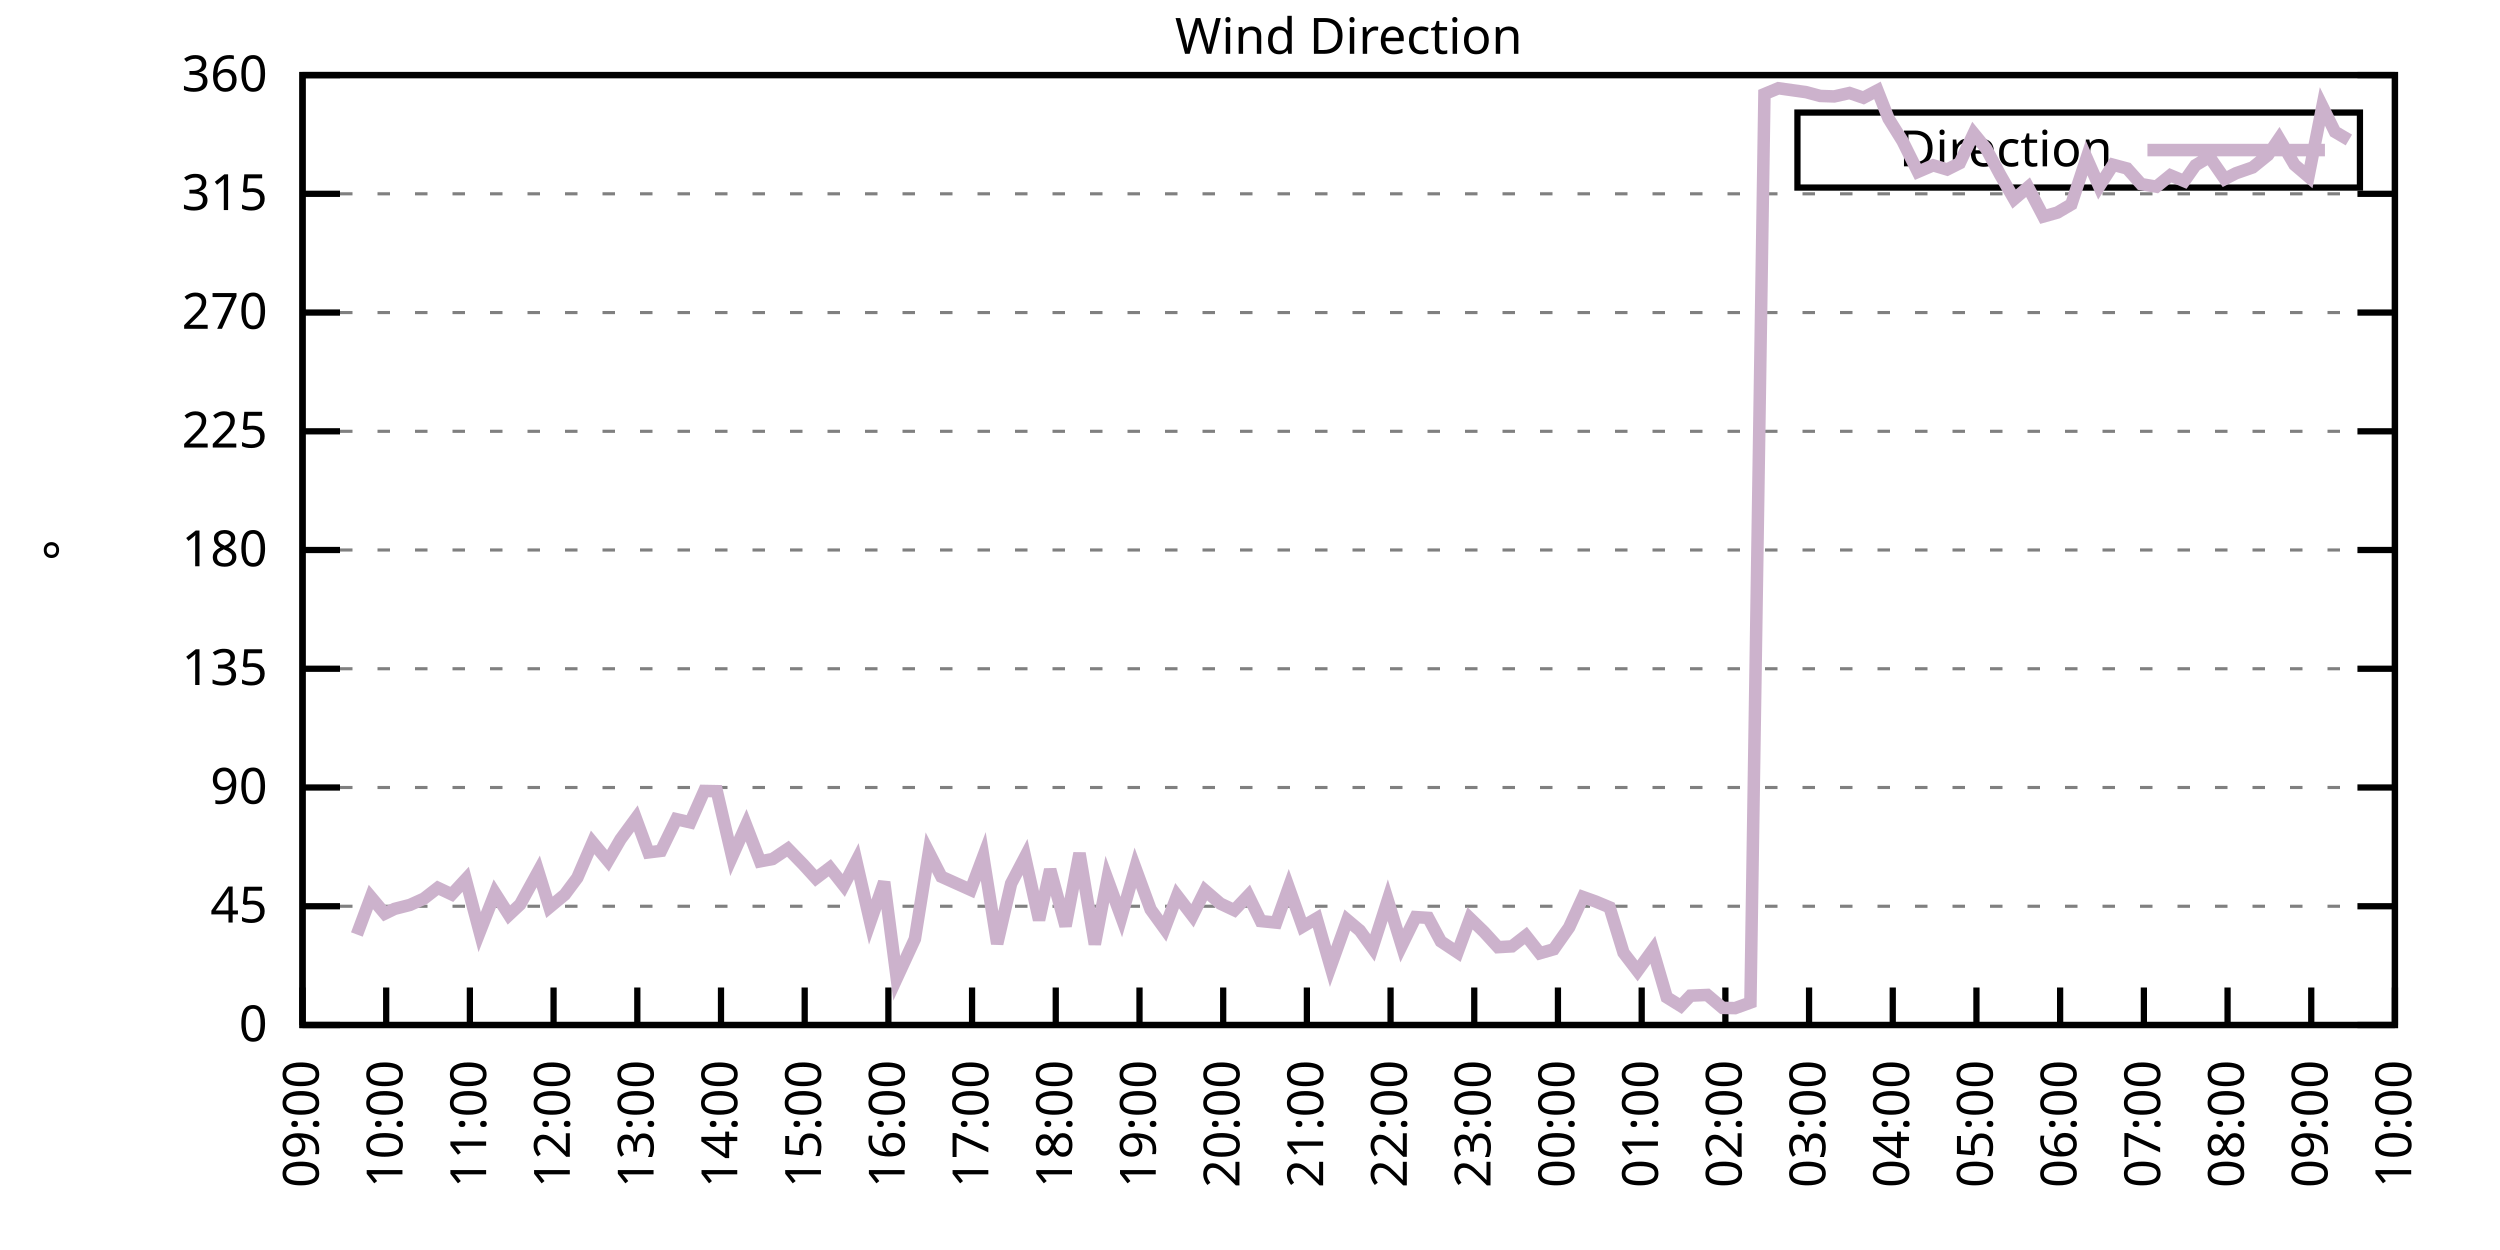
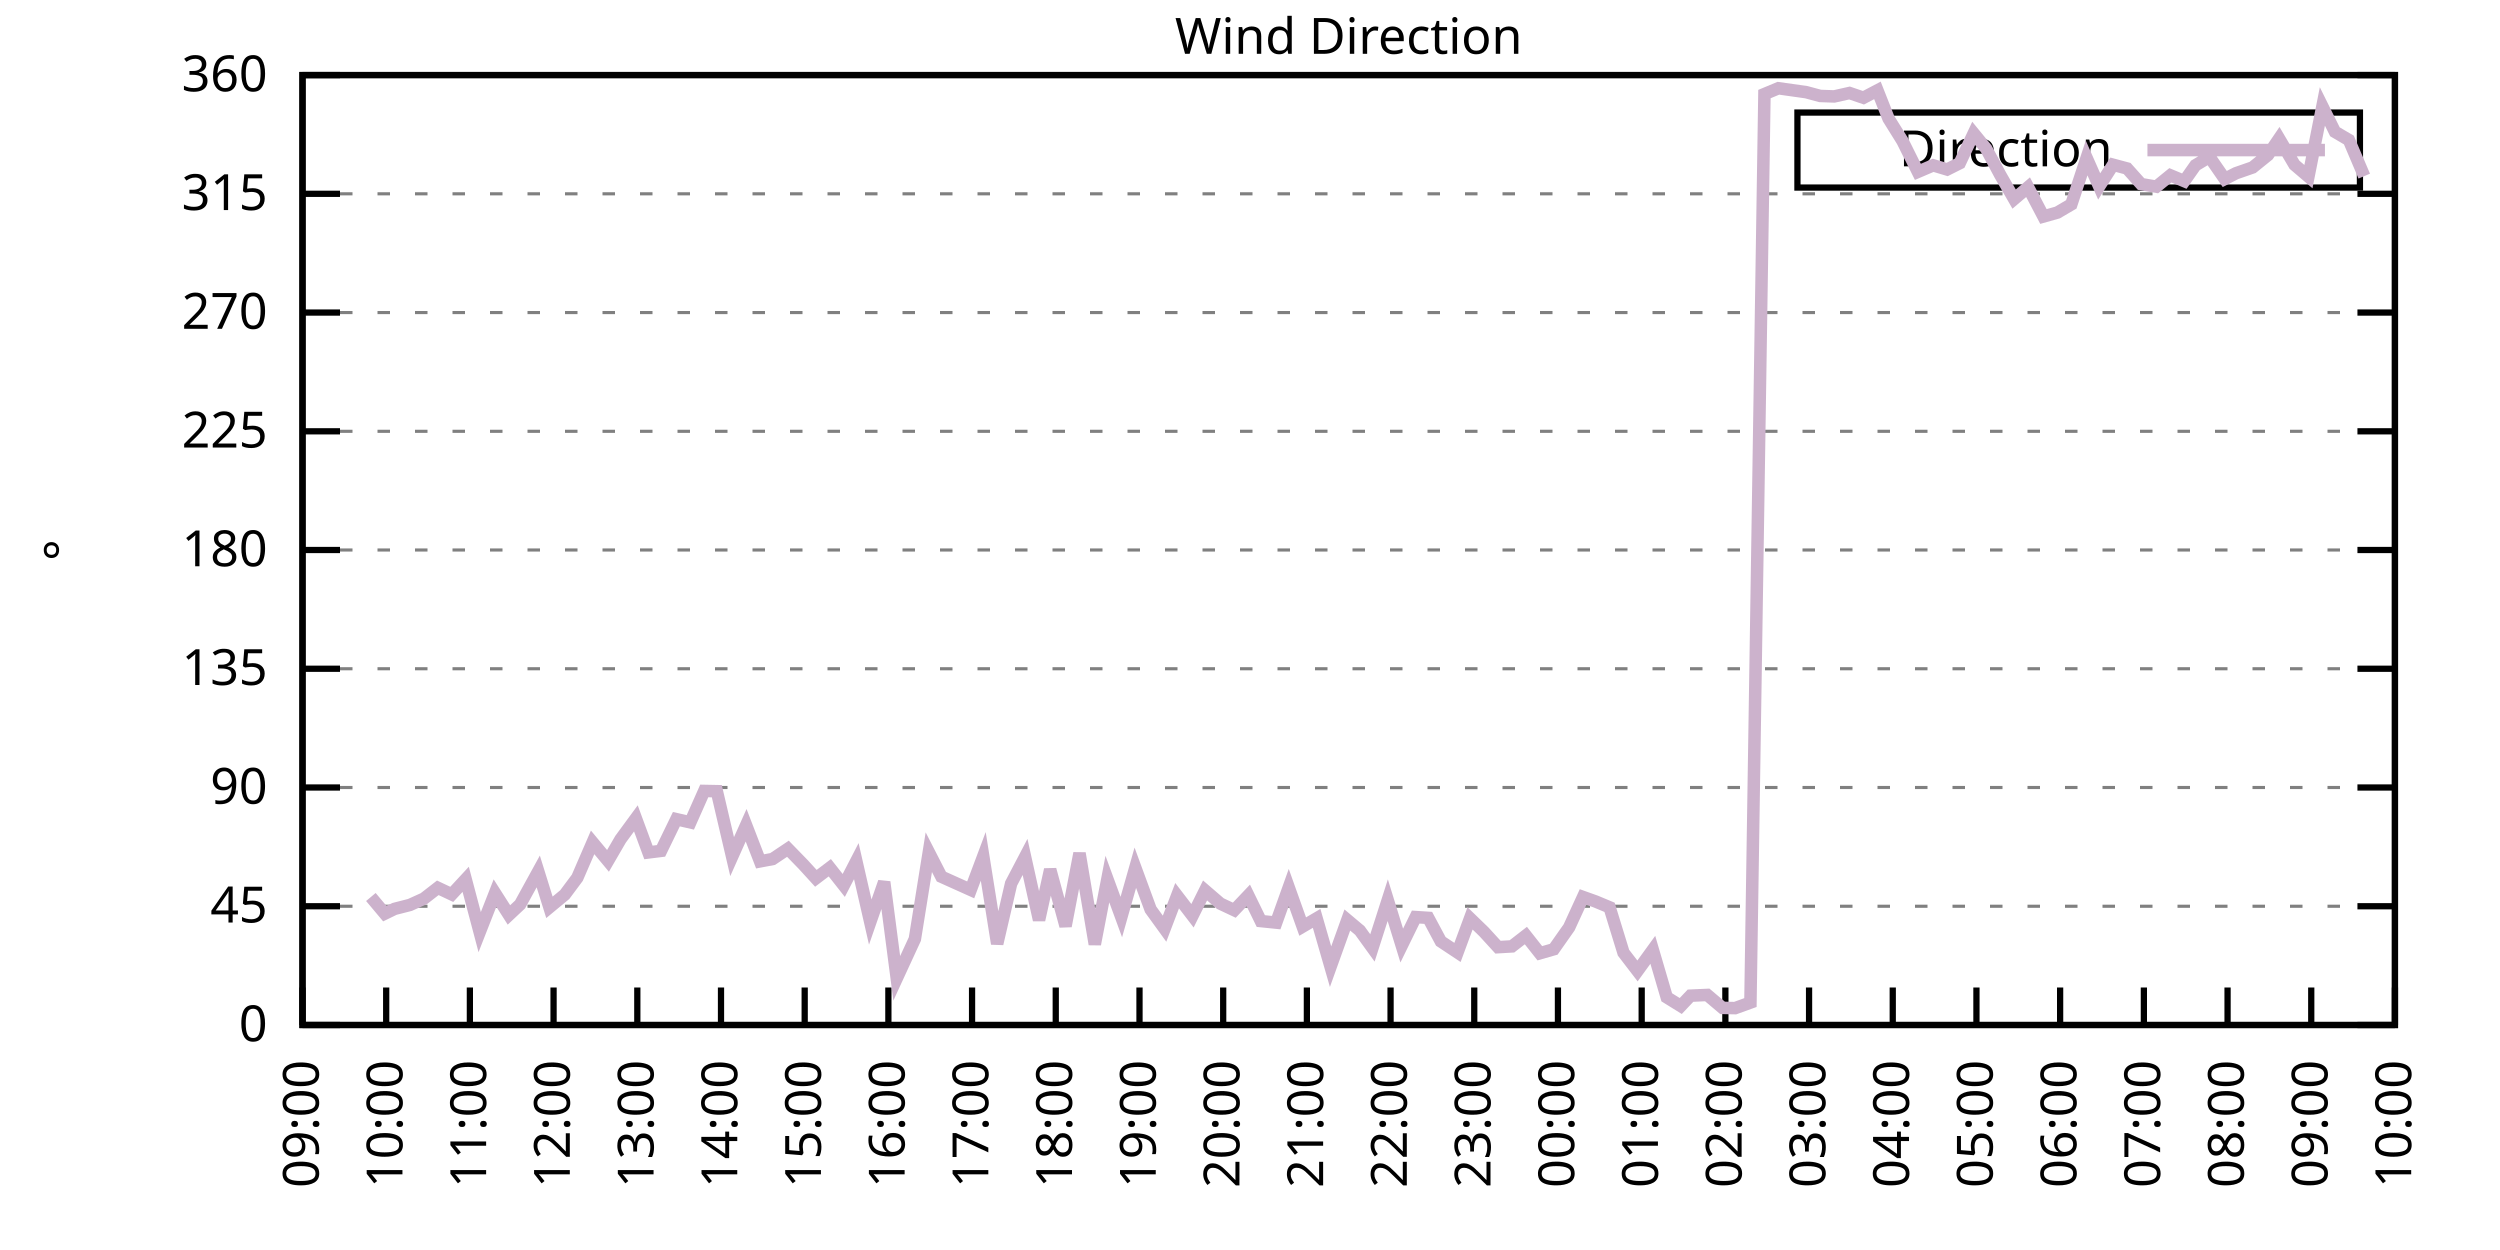
<svg xmlns="http://www.w3.org/2000/svg" xmlns:xlink="http://www.w3.org/1999/xlink" width="400" height="200" viewBox="0 0 400 200">
  <g id="gnuplot_canvas">
    <rect x="0" y="0" width="400" height="200" fill="none" />
    <defs>
      <circle id="gpDot" r="0.5" stroke-width="0.5" stroke="currentColor" />
      <path id="gpPt0" stroke-width="0.333" stroke="currentColor" d="M-1,0 h2 M0,-1 v2" />
      <path id="gpPt1" stroke-width="0.333" stroke="currentColor" d="M-1,-1 L1,1 M1,-1 L-1,1" />
      <path id="gpPt2" stroke-width="0.333" stroke="currentColor" d="M-1,0 L1,0 M0,-1 L0,1 M-1,-1 L1,1 M-1,1 L1,-1" />
      <rect id="gpPt3" stroke-width="0.333" stroke="currentColor" x="-1" y="-1" width="2" height="2" />
      <rect id="gpPt4" stroke-width="0.333" stroke="currentColor" fill="currentColor" x="-1" y="-1" width="2" height="2" />
      <circle id="gpPt5" stroke-width="0.333" stroke="currentColor" cx="0" cy="0" r="1" />
      <use xlink:href="#gpPt5" id="gpPt6" fill="currentColor" stroke="none" />
      <path id="gpPt7" stroke-width="0.333" stroke="currentColor" d="M0,-1.33 L-1.33,0.67 L1.33,0.67 z" />
      <use xlink:href="#gpPt7" id="gpPt8" fill="currentColor" stroke="none" />
      <use xlink:href="#gpPt7" id="gpPt9" stroke="currentColor" transform="rotate(180)" />
      <use xlink:href="#gpPt9" id="gpPt10" fill="currentColor" stroke="none" />
      <use xlink:href="#gpPt3" id="gpPt11" stroke="currentColor" transform="rotate(45)" />
      <use xlink:href="#gpPt11" id="gpPt12" fill="currentColor" stroke="none" />
      <path id="gpPt13" stroke-width="0.333" stroke="currentColor" d="M0,1.330 L1.265,0.411 L0.782,-1.067 L-0.782,-1.076 L-1.265,0.411 z" />
      <use xlink:href="#gpPt13" id="gpPt14" fill="currentColor" stroke="none" />
      <filter id="textbox" filterUnits="objectBoundingBox" x="0" y="0" height="1" width="1">
        <feFlood flood-color="white" flood-opacity="1" result="bgnd" />
        <feComposite in="SourceGraphic" in2="bgnd" operator="atop" />
      </filter>
      <filter id="greybox" filterUnits="objectBoundingBox" x="0" y="0" height="1" width="1">
        <feFlood flood-color="lightgrey" flood-opacity="1" result="grey" />
        <feComposite in="SourceGraphic" in2="grey" operator="atop" />
      </filter>
    </defs>
    <g fill="none" color="white" stroke="currentColor" stroke-width="1.00" stroke-linecap="butt" stroke-linejoin="miter">
</g>
    <g fill="none" color="black" stroke="currentColor" stroke-width="1.00" stroke-linecap="butt" stroke-linejoin="miter">
      <g stroke="none" shape-rendering="crispEdges">
        <polygon fill="rgb(255, 255, 255)" points="48.40,164.00 383.18,164.00 383.18,12.02 48.40,12.02 " />
      </g>
    </g>
    <g fill="none" color="black" stroke="currentColor" stroke-width="1.00" stroke-linecap="butt" stroke-linejoin="miter">
</g>
    <g fill="none" color="black" stroke="black" stroke-width="0.50" stroke-linecap="butt" stroke-linejoin="miter">
</g>
    <g fill="none" color="gray" stroke="currentColor" stroke-width="0.50" stroke-linecap="butt" stroke-linejoin="miter">
      <path stroke="gray" stroke-dasharray="2,4" class="gridline" d="M48.40,164.00 L383.19,164.00  " />
    </g>
    <g fill="none" color="gray" stroke="gray" stroke-width="1.00" stroke-linecap="butt" stroke-linejoin="miter">
</g>
    <g fill="none" color="black" stroke="currentColor" stroke-width="1.00" stroke-linecap="butt" stroke-linejoin="miter">
      <path stroke="black" d="M48.40,164.00 L54.40,164.00 M383.19,164.00 L377.19,164.00  " />
      <g transform="translate(42.80,166.60)" stroke="none" fill="black" font-family="Sans" font-size="8.00" text-anchor="end">
        <text>
          <tspan font-family="Sans"> 0</tspan>
        </text>
      </g>
    </g>
    <g fill="none" color="black" stroke="currentColor" stroke-width="1.00" stroke-linecap="butt" stroke-linejoin="miter">
</g>
    <g fill="none" color="black" stroke="black" stroke-width="0.50" stroke-linecap="butt" stroke-linejoin="miter">
</g>
    <g fill="none" color="gray" stroke="currentColor" stroke-width="0.50" stroke-linecap="butt" stroke-linejoin="miter">
      <path stroke="gray" stroke-dasharray="2,4" class="gridline" d="M48.40,145.00 L383.19,145.00  " />
    </g>
    <g fill="none" color="gray" stroke="gray" stroke-width="1.00" stroke-linecap="butt" stroke-linejoin="miter">
</g>
    <g fill="none" color="black" stroke="currentColor" stroke-width="1.00" stroke-linecap="butt" stroke-linejoin="miter">
      <path stroke="black" d="M48.40,145.00 L54.40,145.00 M383.19,145.00 L377.19,145.00  " />
      <g transform="translate(42.80,147.60)" stroke="none" fill="black" font-family="Sans" font-size="8.00" text-anchor="end">
        <text>
          <tspan font-family="Sans"> 45</tspan>
        </text>
      </g>
    </g>
    <g fill="none" color="black" stroke="currentColor" stroke-width="1.00" stroke-linecap="butt" stroke-linejoin="miter">
</g>
    <g fill="none" color="black" stroke="black" stroke-width="0.50" stroke-linecap="butt" stroke-linejoin="miter">
</g>
    <g fill="none" color="gray" stroke="currentColor" stroke-width="0.50" stroke-linecap="butt" stroke-linejoin="miter">
      <path stroke="gray" stroke-dasharray="2,4" class="gridline" d="M48.40,126.00 L383.19,126.00  " />
    </g>
    <g fill="none" color="gray" stroke="gray" stroke-width="1.00" stroke-linecap="butt" stroke-linejoin="miter">
</g>
    <g fill="none" color="black" stroke="currentColor" stroke-width="1.00" stroke-linecap="butt" stroke-linejoin="miter">
      <path stroke="black" d="M48.40,126.00 L54.40,126.00 M383.19,126.00 L377.19,126.00  " />
      <g transform="translate(42.80,128.60)" stroke="none" fill="black" font-family="Sans" font-size="8.00" text-anchor="end">
        <text>
          <tspan font-family="Sans"> 90</tspan>
        </text>
      </g>
    </g>
    <g fill="none" color="black" stroke="currentColor" stroke-width="1.00" stroke-linecap="butt" stroke-linejoin="miter">
</g>
    <g fill="none" color="black" stroke="black" stroke-width="0.50" stroke-linecap="butt" stroke-linejoin="miter">
</g>
    <g fill="none" color="gray" stroke="currentColor" stroke-width="0.50" stroke-linecap="butt" stroke-linejoin="miter">
      <path stroke="gray" stroke-dasharray="2,4" class="gridline" d="M48.40,107.00 L383.19,107.00  " />
    </g>
    <g fill="none" color="gray" stroke="gray" stroke-width="1.00" stroke-linecap="butt" stroke-linejoin="miter">
</g>
    <g fill="none" color="black" stroke="currentColor" stroke-width="1.00" stroke-linecap="butt" stroke-linejoin="miter">
      <path stroke="black" d="M48.40,107.00 L54.40,107.00 M383.19,107.00 L377.19,107.00  " />
      <g transform="translate(42.80,109.60)" stroke="none" fill="black" font-family="Sans" font-size="8.00" text-anchor="end">
        <text>
          <tspan font-family="Sans"> 135</tspan>
        </text>
      </g>
    </g>
    <g fill="none" color="black" stroke="currentColor" stroke-width="1.00" stroke-linecap="butt" stroke-linejoin="miter">
</g>
    <g fill="none" color="black" stroke="black" stroke-width="0.50" stroke-linecap="butt" stroke-linejoin="miter">
</g>
    <g fill="none" color="gray" stroke="currentColor" stroke-width="0.50" stroke-linecap="butt" stroke-linejoin="miter">
      <path stroke="gray" stroke-dasharray="2,4" class="gridline" d="M48.40,88.00 L383.19,88.00  " />
    </g>
    <g fill="none" color="gray" stroke="gray" stroke-width="1.00" stroke-linecap="butt" stroke-linejoin="miter">
</g>
    <g fill="none" color="black" stroke="currentColor" stroke-width="1.00" stroke-linecap="butt" stroke-linejoin="miter">
      <path stroke="black" d="M48.40,88.00 L54.40,88.00 M383.19,88.00 L377.19,88.00  " />
      <g transform="translate(42.80,90.60)" stroke="none" fill="black" font-family="Sans" font-size="8.00" text-anchor="end">
        <text>
          <tspan font-family="Sans"> 180</tspan>
        </text>
      </g>
    </g>
    <g fill="none" color="black" stroke="currentColor" stroke-width="1.00" stroke-linecap="butt" stroke-linejoin="miter">
</g>
    <g fill="none" color="black" stroke="black" stroke-width="0.50" stroke-linecap="butt" stroke-linejoin="miter">
</g>
    <g fill="none" color="gray" stroke="currentColor" stroke-width="0.50" stroke-linecap="butt" stroke-linejoin="miter">
      <path stroke="gray" stroke-dasharray="2,4" class="gridline" d="M48.40,69.01 L383.19,69.01  " />
    </g>
    <g fill="none" color="gray" stroke="gray" stroke-width="1.00" stroke-linecap="butt" stroke-linejoin="miter">
</g>
    <g fill="none" color="black" stroke="currentColor" stroke-width="1.00" stroke-linecap="butt" stroke-linejoin="miter">
      <path stroke="black" d="M48.40,69.01 L54.40,69.01 M383.19,69.01 L377.19,69.01  " />
      <g transform="translate(42.80,71.61)" stroke="none" fill="black" font-family="Sans" font-size="8.00" text-anchor="end">
        <text>
          <tspan font-family="Sans"> 225</tspan>
        </text>
      </g>
    </g>
    <g fill="none" color="black" stroke="currentColor" stroke-width="1.00" stroke-linecap="butt" stroke-linejoin="miter">
</g>
    <g fill="none" color="black" stroke="black" stroke-width="0.50" stroke-linecap="butt" stroke-linejoin="miter">
</g>
    <g fill="none" color="gray" stroke="currentColor" stroke-width="0.50" stroke-linecap="butt" stroke-linejoin="miter">
      <path stroke="gray" stroke-dasharray="2,4" class="gridline" d="M48.40,50.01 L383.19,50.01  " />
    </g>
    <g fill="none" color="gray" stroke="gray" stroke-width="1.00" stroke-linecap="butt" stroke-linejoin="miter">
</g>
    <g fill="none" color="black" stroke="currentColor" stroke-width="1.00" stroke-linecap="butt" stroke-linejoin="miter">
      <path stroke="black" d="M48.40,50.01 L54.40,50.01 M383.19,50.01 L377.19,50.01  " />
      <g transform="translate(42.80,52.61)" stroke="none" fill="black" font-family="Sans" font-size="8.00" text-anchor="end">
        <text>
          <tspan font-family="Sans"> 270</tspan>
        </text>
      </g>
    </g>
    <g fill="none" color="black" stroke="currentColor" stroke-width="1.00" stroke-linecap="butt" stroke-linejoin="miter">
</g>
    <g fill="none" color="black" stroke="black" stroke-width="0.50" stroke-linecap="butt" stroke-linejoin="miter">
</g>
    <g fill="none" color="gray" stroke="currentColor" stroke-width="0.50" stroke-linecap="butt" stroke-linejoin="miter">
      <path stroke="gray" stroke-dasharray="2,4" class="gridline" d="M48.40,31.01 L383.19,31.01  " />
    </g>
    <g fill="none" color="gray" stroke="gray" stroke-width="1.00" stroke-linecap="butt" stroke-linejoin="miter">
</g>
    <g fill="none" color="black" stroke="currentColor" stroke-width="1.00" stroke-linecap="butt" stroke-linejoin="miter">
      <path stroke="black" d="M48.40,31.01 L54.40,31.01 M383.19,31.01 L377.19,31.01  " />
      <g transform="translate(42.80,33.61)" stroke="none" fill="black" font-family="Sans" font-size="8.00" text-anchor="end">
        <text>
          <tspan font-family="Sans"> 315</tspan>
        </text>
      </g>
    </g>
    <g fill="none" color="black" stroke="currentColor" stroke-width="1.00" stroke-linecap="butt" stroke-linejoin="miter">
</g>
    <g fill="none" color="black" stroke="black" stroke-width="0.50" stroke-linecap="butt" stroke-linejoin="miter">
</g>
    <g fill="none" color="gray" stroke="currentColor" stroke-width="0.50" stroke-linecap="butt" stroke-linejoin="miter">
      <path stroke="gray" stroke-dasharray="2,4" class="gridline" d="M48.40,12.01 L383.19,12.01  " />
    </g>
    <g fill="none" color="gray" stroke="gray" stroke-width="1.00" stroke-linecap="butt" stroke-linejoin="miter">
</g>
    <g fill="none" color="black" stroke="currentColor" stroke-width="1.00" stroke-linecap="butt" stroke-linejoin="miter">
      <path stroke="black" d="M48.40,12.01 L54.40,12.01 M383.19,12.01 L377.19,12.01  " />
      <g transform="translate(42.80,14.61)" stroke="none" fill="black" font-family="Sans" font-size="8.00" text-anchor="end">
        <text>
          <tspan font-family="Sans"> 360</tspan>
        </text>
      </g>
    </g>
    <g fill="none" color="black" stroke="currentColor" stroke-width="1.00" stroke-linecap="butt" stroke-linejoin="miter">
      <path stroke="black" d="M48.40,164.00 L48.40,158.00  " />
      <g transform="translate(51.00,169.60) rotate(270.00)" stroke="none" fill="black" font-family="Sans" font-size="8.00" text-anchor="end">
        <text>
          <tspan font-family="Sans">09:00</tspan>
        </text>
      </g>
    </g>
    <g fill="none" color="black" stroke="currentColor" stroke-width="1.00" stroke-linecap="butt" stroke-linejoin="miter">
      <path stroke="black" d="M61.79,164.00 L61.79,158.00  " />
      <g transform="translate(64.39,169.60) rotate(270.00)" stroke="none" fill="black" font-family="Sans" font-size="8.00" text-anchor="end">
        <text>
          <tspan font-family="Sans">10:00</tspan>
        </text>
      </g>
    </g>
    <g fill="none" color="black" stroke="currentColor" stroke-width="1.00" stroke-linecap="butt" stroke-linejoin="miter">
      <path stroke="black" d="M75.18,164.00 L75.18,158.00  " />
      <g transform="translate(77.78,169.60) rotate(270.00)" stroke="none" fill="black" font-family="Sans" font-size="8.00" text-anchor="end">
        <text>
          <tspan font-family="Sans">11:00</tspan>
        </text>
      </g>
    </g>
    <g fill="none" color="black" stroke="currentColor" stroke-width="1.00" stroke-linecap="butt" stroke-linejoin="miter">
      <path stroke="black" d="M88.57,164.00 L88.57,158.00  " />
      <g transform="translate(91.17,169.60) rotate(270.00)" stroke="none" fill="black" font-family="Sans" font-size="8.00" text-anchor="end">
        <text>
          <tspan font-family="Sans">12:00</tspan>
        </text>
      </g>
    </g>
    <g fill="none" color="black" stroke="currentColor" stroke-width="1.00" stroke-linecap="butt" stroke-linejoin="miter">
      <path stroke="black" d="M101.97,164.00 L101.97,158.00  " />
      <g transform="translate(104.57,169.60) rotate(270.00)" stroke="none" fill="black" font-family="Sans" font-size="8.00" text-anchor="end">
        <text>
          <tspan font-family="Sans">13:00</tspan>
        </text>
      </g>
    </g>
    <g fill="none" color="black" stroke="currentColor" stroke-width="1.00" stroke-linecap="butt" stroke-linejoin="miter">
      <path stroke="black" d="M115.36,164.00 L115.36,158.00  " />
      <g transform="translate(117.96,169.60) rotate(270.00)" stroke="none" fill="black" font-family="Sans" font-size="8.00" text-anchor="end">
        <text>
          <tspan font-family="Sans">14:00</tspan>
        </text>
      </g>
    </g>
    <g fill="none" color="black" stroke="currentColor" stroke-width="1.00" stroke-linecap="butt" stroke-linejoin="miter">
      <path stroke="black" d="M128.75,164.00 L128.75,158.00  " />
      <g transform="translate(131.35,169.60) rotate(270.00)" stroke="none" fill="black" font-family="Sans" font-size="8.00" text-anchor="end">
        <text>
          <tspan font-family="Sans">15:00</tspan>
        </text>
      </g>
    </g>
    <g fill="none" color="black" stroke="currentColor" stroke-width="1.00" stroke-linecap="butt" stroke-linejoin="miter">
      <path stroke="black" d="M142.14,164.00 L142.14,158.00  " />
      <g transform="translate(144.74,169.60) rotate(270.00)" stroke="none" fill="black" font-family="Sans" font-size="8.00" text-anchor="end">
        <text>
          <tspan font-family="Sans">16:00</tspan>
        </text>
      </g>
    </g>
    <g fill="none" color="black" stroke="currentColor" stroke-width="1.00" stroke-linecap="butt" stroke-linejoin="miter">
      <path stroke="black" d="M155.53,164.00 L155.53,158.00  " />
      <g transform="translate(158.13,169.60) rotate(270.00)" stroke="none" fill="black" font-family="Sans" font-size="8.00" text-anchor="end">
        <text>
          <tspan font-family="Sans">17:00</tspan>
        </text>
      </g>
    </g>
    <g fill="none" color="black" stroke="currentColor" stroke-width="1.00" stroke-linecap="butt" stroke-linejoin="miter">
      <path stroke="black" d="M168.92,164.00 L168.92,158.00  " />
      <g transform="translate(171.52,169.60) rotate(270.00)" stroke="none" fill="black" font-family="Sans" font-size="8.00" text-anchor="end">
        <text>
          <tspan font-family="Sans">18:00</tspan>
        </text>
      </g>
    </g>
    <g fill="none" color="black" stroke="currentColor" stroke-width="1.00" stroke-linecap="butt" stroke-linejoin="miter">
      <path stroke="black" d="M182.32,164.00 L182.32,158.00  " />
      <g transform="translate(184.92,169.60) rotate(270.00)" stroke="none" fill="black" font-family="Sans" font-size="8.00" text-anchor="end">
        <text>
          <tspan font-family="Sans">19:00</tspan>
        </text>
      </g>
    </g>
    <g fill="none" color="black" stroke="currentColor" stroke-width="1.00" stroke-linecap="butt" stroke-linejoin="miter">
      <path stroke="black" d="M195.71,164.00 L195.71,158.00  " />
      <g transform="translate(198.31,169.60) rotate(270.00)" stroke="none" fill="black" font-family="Sans" font-size="8.00" text-anchor="end">
        <text>
          <tspan font-family="Sans">20:00</tspan>
        </text>
      </g>
    </g>
    <g fill="none" color="black" stroke="currentColor" stroke-width="1.00" stroke-linecap="butt" stroke-linejoin="miter">
      <path stroke="black" d="M209.10,164.00 L209.10,158.00  " />
      <g transform="translate(211.70,169.60) rotate(270.00)" stroke="none" fill="black" font-family="Sans" font-size="8.00" text-anchor="end">
        <text>
          <tspan font-family="Sans">21:00</tspan>
        </text>
      </g>
    </g>
    <g fill="none" color="black" stroke="currentColor" stroke-width="1.00" stroke-linecap="butt" stroke-linejoin="miter">
      <path stroke="black" d="M222.49,164.00 L222.49,158.00  " />
      <g transform="translate(225.09,169.60) rotate(270.00)" stroke="none" fill="black" font-family="Sans" font-size="8.00" text-anchor="end">
        <text>
          <tspan font-family="Sans">22:00</tspan>
        </text>
      </g>
    </g>
    <g fill="none" color="black" stroke="currentColor" stroke-width="1.00" stroke-linecap="butt" stroke-linejoin="miter">
      <path stroke="black" d="M235.88,164.00 L235.88,158.00  " />
      <g transform="translate(238.48,169.60) rotate(270.00)" stroke="none" fill="black" font-family="Sans" font-size="8.00" text-anchor="end">
        <text>
          <tspan font-family="Sans">23:00</tspan>
        </text>
      </g>
    </g>
    <g fill="none" color="black" stroke="currentColor" stroke-width="1.00" stroke-linecap="butt" stroke-linejoin="miter">
      <path stroke="black" d="M249.27,164.00 L249.27,158.00  " />
      <g transform="translate(251.87,169.60) rotate(270.00)" stroke="none" fill="black" font-family="Sans" font-size="8.00" text-anchor="end">
        <text>
          <tspan font-family="Sans">00:00</tspan>
        </text>
      </g>
    </g>
    <g fill="none" color="black" stroke="currentColor" stroke-width="1.00" stroke-linecap="butt" stroke-linejoin="miter">
      <path stroke="black" d="M262.67,164.00 L262.67,158.00  " />
      <g transform="translate(265.27,169.60) rotate(270.00)" stroke="none" fill="black" font-family="Sans" font-size="8.00" text-anchor="end">
        <text>
          <tspan font-family="Sans">01:00</tspan>
        </text>
      </g>
    </g>
    <g fill="none" color="black" stroke="currentColor" stroke-width="1.00" stroke-linecap="butt" stroke-linejoin="miter">
      <path stroke="black" d="M276.06,164.00 L276.06,158.00  " />
      <g transform="translate(278.66,169.60) rotate(270.00)" stroke="none" fill="black" font-family="Sans" font-size="8.00" text-anchor="end">
        <text>
          <tspan font-family="Sans">02:00</tspan>
        </text>
      </g>
    </g>
    <g fill="none" color="black" stroke="currentColor" stroke-width="1.00" stroke-linecap="butt" stroke-linejoin="miter">
      <path stroke="black" d="M289.45,164.00 L289.45,158.00  " />
      <g transform="translate(292.05,169.60) rotate(270.00)" stroke="none" fill="black" font-family="Sans" font-size="8.00" text-anchor="end">
        <text>
          <tspan font-family="Sans">03:00</tspan>
        </text>
      </g>
    </g>
    <g fill="none" color="black" stroke="currentColor" stroke-width="1.00" stroke-linecap="butt" stroke-linejoin="miter">
      <path stroke="black" d="M302.84,164.00 L302.84,158.00  " />
      <g transform="translate(305.44,169.60) rotate(270.00)" stroke="none" fill="black" font-family="Sans" font-size="8.00" text-anchor="end">
        <text>
          <tspan font-family="Sans">04:00</tspan>
        </text>
      </g>
    </g>
    <g fill="none" color="black" stroke="currentColor" stroke-width="1.00" stroke-linecap="butt" stroke-linejoin="miter">
      <path stroke="black" d="M316.23,164.00 L316.23,158.00  " />
      <g transform="translate(318.83,169.60) rotate(270.00)" stroke="none" fill="black" font-family="Sans" font-size="8.00" text-anchor="end">
        <text>
          <tspan font-family="Sans">05:00</tspan>
        </text>
      </g>
    </g>
    <g fill="none" color="black" stroke="currentColor" stroke-width="1.00" stroke-linecap="butt" stroke-linejoin="miter">
      <path stroke="black" d="M329.62,164.00 L329.62,158.00  " />
      <g transform="translate(332.22,169.60) rotate(270.00)" stroke="none" fill="black" font-family="Sans" font-size="8.00" text-anchor="end">
        <text>
          <tspan font-family="Sans">06:00</tspan>
        </text>
      </g>
    </g>
    <g fill="none" color="black" stroke="currentColor" stroke-width="1.00" stroke-linecap="butt" stroke-linejoin="miter">
      <path stroke="black" d="M343.02,164.00 L343.02,158.00  " />
      <g transform="translate(345.62,169.60) rotate(270.00)" stroke="none" fill="black" font-family="Sans" font-size="8.00" text-anchor="end">
        <text>
          <tspan font-family="Sans">07:00</tspan>
        </text>
      </g>
    </g>
    <g fill="none" color="black" stroke="currentColor" stroke-width="1.00" stroke-linecap="butt" stroke-linejoin="miter">
      <path stroke="black" d="M356.41,164.00 L356.41,158.00  " />
      <g transform="translate(359.01,169.60) rotate(270.00)" stroke="none" fill="black" font-family="Sans" font-size="8.00" text-anchor="end">
        <text>
          <tspan font-family="Sans">08:00</tspan>
        </text>
      </g>
    </g>
    <g fill="none" color="black" stroke="currentColor" stroke-width="1.00" stroke-linecap="butt" stroke-linejoin="miter">
      <path stroke="black" d="M369.80,164.00 L369.80,158.00  " />
      <g transform="translate(372.40,169.60) rotate(270.00)" stroke="none" fill="black" font-family="Sans" font-size="8.00" text-anchor="end">
        <text>
          <tspan font-family="Sans">09:00</tspan>
        </text>
      </g>
    </g>
    <g fill="none" color="black" stroke="currentColor" stroke-width="1.00" stroke-linecap="butt" stroke-linejoin="miter">
      <path stroke="black" d="M383.19,164.00 L383.19,158.00  " />
      <g transform="translate(385.79,169.60) rotate(270.00)" stroke="none" fill="black" font-family="Sans" font-size="8.00" text-anchor="end">
        <text>
          <tspan font-family="Sans">10:00</tspan>
        </text>
      </g>
    </g>
    <g fill="none" color="black" stroke="currentColor" stroke-width="1.00" stroke-linecap="butt" stroke-linejoin="miter">
</g>
    <g fill="none" color="black" stroke="currentColor" stroke-width="1.00" stroke-linecap="butt" stroke-linejoin="miter">
      <path stroke="black" d="M48.40,12.01 L48.40,164.00 L383.19,164.00 L383.19,12.01 L48.40,12.01 Z  " />
    </g>
    <g fill="none" color="black" stroke="currentColor" stroke-width="1.00" stroke-linecap="butt" stroke-linejoin="miter">
</g>
    <g fill="none" color="black" stroke="currentColor" stroke-width="1.00" stroke-linecap="butt" stroke-linejoin="miter">
      <path stroke="black" d="M287.59,30.01 L287.59,18.01 L377.59,18.01 L377.59,30.01 L287.59,30.01 Z  " />
    </g>
    <g id="Wind_direction_plot_1">
      <g fill="none" color="white" stroke="black" stroke-width="2.00" stroke-linecap="butt" stroke-linejoin="miter">
</g>
      <g fill="none" color="black" stroke="currentColor" stroke-width="2.00" stroke-linecap="butt" stroke-linejoin="miter">
        <g transform="translate(337.99,26.61)" stroke="none" fill="black" font-family="Sans" font-size="8.00" text-anchor="end">
          <text>
            <tspan font-family="Sans">Direction</tspan>
          </text>
        </g>
      </g>
      <g fill="none" color="black" stroke="currentColor" stroke-width="2.00" stroke-linecap="butt" stroke-linejoin="miter">
-         <path stroke="rgb(204, 178, 204)" d="M343.59,24.01 L371.99,24.01 M57.10,149.52 L59.34,143.52 L61.57,146.18 L63.13,145.42 L65.59,144.79 L67.82,143.78   L70.05,142.05 L72.28,143.10 L74.51,140.69 L76.75,149.14 L79.20,142.89 L81.43,146.39 L83.22,144.71 L86.12,139.43   L87.91,145.17 L90.36,143.14 L92.37,140.44 L94.82,134.78 L97.28,137.74 L99.29,134.28 L101.74,130.94 L103.75,136.39   L105.76,136.14 L108.22,131.07 L110.45,131.58 L112.68,126.55 L114.69,126.59 L117.14,137.06 L119.38,132.04 L121.61,137.82   L123.62,137.44 L126.07,135.80 L128.53,138.33 L130.54,140.53 L132.77,138.84 L135.00,141.67 L137.01,137.78 L139.24,147.53   L141.47,141.12 L143.48,156.53 L146.38,150.24 L148.61,136.35 L150.62,140.27 L155.31,142.38 L157.32,137.02 L159.55,151.00   L161.78,141.37 L164.01,137.11 L166.25,147.20 L168.03,139.13 L170.49,148.17 L172.72,136.52 L175.17,151.08 L177.18,140.65   L179.41,146.73 L181.65,138.84 L184.10,145.51 L186.33,148.59 L188.34,143.31 L190.80,146.52 L192.81,142.47 L195.26,144.58   L197.49,145.63 L199.73,143.27 L201.73,147.37 L204.19,147.62 L206.20,142.00 L208.43,148.25 L210.66,146.94 L212.89,154.67   L215.57,147.20 L217.58,148.89 L219.59,151.67 L222.04,144.03 L224.28,151.29 L226.51,146.73 L228.52,146.86 L230.53,150.62   L233.20,152.39 L235.21,146.94 L237.44,149.10 L239.68,151.55 L241.91,151.42 L244.14,149.69 L246.37,152.52 L248.60,151.88   L251.06,148.38 L253.29,143.52 L255.30,144.24 L257.53,145.17 L259.76,152.43 L262.00,155.35 L264.45,151.97 L266.68,159.57   L268.92,160.96 L270.48,159.31 L273.16,159.19 L275.61,161.26 L277.62,161.30 L280.07,160.41 L282.31,15.05 L284.54,14.12   L289.00,14.75 L291.23,15.35 L293.47,15.43 L295.92,14.88 L298.15,15.64 L300.39,14.46 L302.17,18.98 L304.40,22.56   L306.86,27.50 L309.31,26.45 L311.54,27.12 L313.55,26.11 L315.79,21.34 L317.79,23.79 L320.03,27.97 L322.26,31.85   L324.49,29.95 L326.95,34.64 L329.18,34.01 L331.41,32.70 L333.86,25.27 L335.87,29.83 L338.10,26.36 L340.34,26.96   L342.57,29.45 L345.02,29.87 L347.26,28.05 L349.49,28.98 L351.27,26.45 L353.51,25.10 L355.96,28.64 L357.75,27.72   L360.42,26.79 L362.88,24.80 L364.66,22.18 L367.12,26.36 L369.35,28.26 L371.58,17.03 L373.59,21.09 L375.82,22.40    " />
+         <path stroke="rgb(204, 178, 204)" d="M343.59,24.01 L371.99,24.01 M59.34,143.52 L61.57,146.18 L63.13,145.42 L65.59,144.79 L67.82,143.78 L70.05,142.05   L72.28,143.10 L74.51,140.69 L76.75,149.14 L79.20,142.89 L81.43,146.39 L83.22,144.71 L86.12,139.43 L87.91,145.17   L90.36,143.14 L92.37,140.44 L94.82,134.78 L97.28,137.74 L99.29,134.28 L101.74,130.94 L103.75,136.39 L105.76,136.14   L108.22,131.07 L110.45,131.58 L112.68,126.55 L114.69,126.59 L117.14,137.06 L119.38,132.04 L121.61,137.82 L123.62,137.44   L126.07,135.80 L128.53,138.33 L130.54,140.53 L132.77,138.84 L135.00,141.67 L137.01,137.78 L139.24,147.53 L141.47,141.12   L143.48,156.53 L146.38,150.24 L148.61,136.35 L150.62,140.27 L155.31,142.38 L157.32,137.02 L159.55,151.00 L161.78,141.37   L164.01,137.11 L166.25,147.20 L168.03,139.13 L170.49,148.17 L172.72,136.52 L175.17,151.08 L177.18,140.65 L179.41,146.73   L181.65,138.84 L184.10,145.51 L186.33,148.59 L188.34,143.31 L190.80,146.52 L192.81,142.47 L195.26,144.58 L197.49,145.63   L199.73,143.27 L201.73,147.37 L204.19,147.62 L206.20,142.00 L208.43,148.25 L210.66,146.94 L212.89,154.67 L215.57,147.20   L217.58,148.89 L219.59,151.67 L222.04,144.03 L224.28,151.29 L226.51,146.73 L228.52,146.86 L230.53,150.62 L233.20,152.39   L235.21,146.94 L237.44,149.10 L239.68,151.55 L241.91,151.42 L244.14,149.69 L246.37,152.52 L248.60,151.88 L251.06,148.38   L253.29,143.52 L255.30,144.24 L257.53,145.17 L259.76,152.43 L262.00,155.35 L264.45,151.97 L266.68,159.57 L268.92,160.96   L270.48,159.31 L273.16,159.19 L275.61,161.26 L277.62,161.30 L280.07,160.41 L282.31,15.05 L284.54,14.12 L289.00,14.75   L291.23,15.35 L293.47,15.43 L295.92,14.88 L298.15,15.64 L300.39,14.46 L302.17,18.98 L304.40,22.56 L306.86,27.50   L309.31,26.45 L311.54,27.12 L313.55,26.11 L315.79,21.34 L317.79,23.79 L320.03,27.97 L322.26,31.85 L324.49,29.95   L326.95,34.64 L329.18,34.01 L331.41,32.70 L333.86,25.27 L335.87,29.83 L338.10,26.36 L340.34,26.96 L342.57,29.45   L345.02,29.87 L347.26,28.05 L349.49,28.98 L351.27,26.45 L353.51,25.10 L355.96,28.64 L357.75,27.72 L360.42,26.79   L362.88,24.80 L364.66,22.18 L367.12,26.36 L369.35,28.26 L371.58,17.03 L373.59,21.09 L375.82,22.40 L378.28,28.18    " />
      </g>
    </g>
    <g fill="none" color="black" stroke="currentColor" stroke-width="2.00" stroke-linecap="butt" stroke-linejoin="miter">
</g>
    <g fill="none" color="black" stroke="black" stroke-width="1.00" stroke-linecap="butt" stroke-linejoin="miter">
</g>
    <g fill="none" color="black" stroke="currentColor" stroke-width="1.00" stroke-linecap="butt" stroke-linejoin="miter">
      <path stroke="black" d="M48.40,12.01 L48.40,164.00 L383.19,164.00 L383.19,12.01 L48.40,12.01 Z  " />
      <g transform="translate(12.80,88.01) rotate(270.00)" stroke="none" fill="black" font-family="Sans" font-size="8.00" text-anchor="middle">
        <text>
          <tspan font-family="Sans">°</tspan>
        </text>
      </g>
    </g>
    <g fill="none" color="black" stroke="currentColor" stroke-width="1.00" stroke-linecap="butt" stroke-linejoin="miter">
</g>
    <g fill="none" color="black" stroke="currentColor" stroke-width="1.00" stroke-linecap="butt" stroke-linejoin="miter">
      <g transform="translate(215.79,8.61)" stroke="none" fill="black" font-family="Sans" font-size="8.00" text-anchor="middle">
        <text>
          <tspan font-family="Sans">Wind Direction</tspan>
        </text>
      </g>
    </g>
    <g fill="none" color="black" stroke="currentColor" stroke-width="1.00" stroke-linecap="butt" stroke-linejoin="miter">
</g>
  </g>
</svg>
